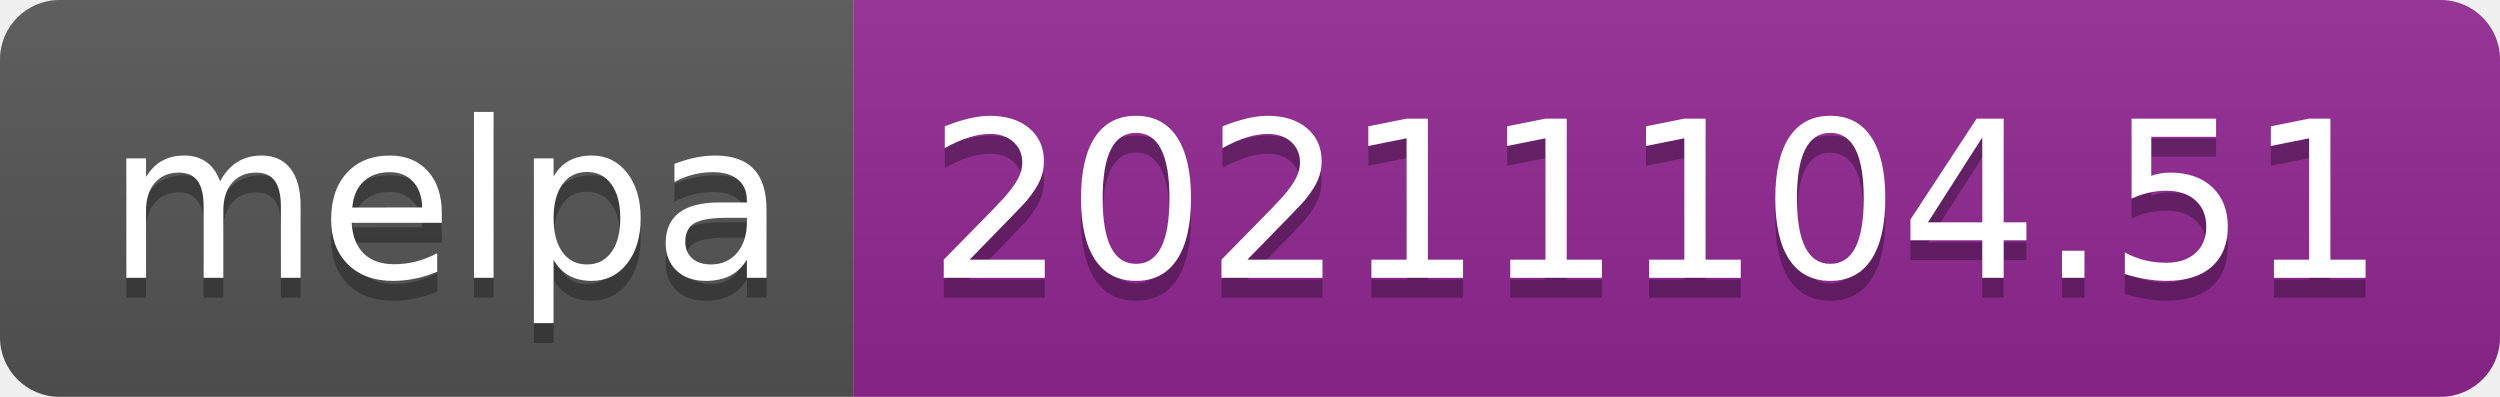
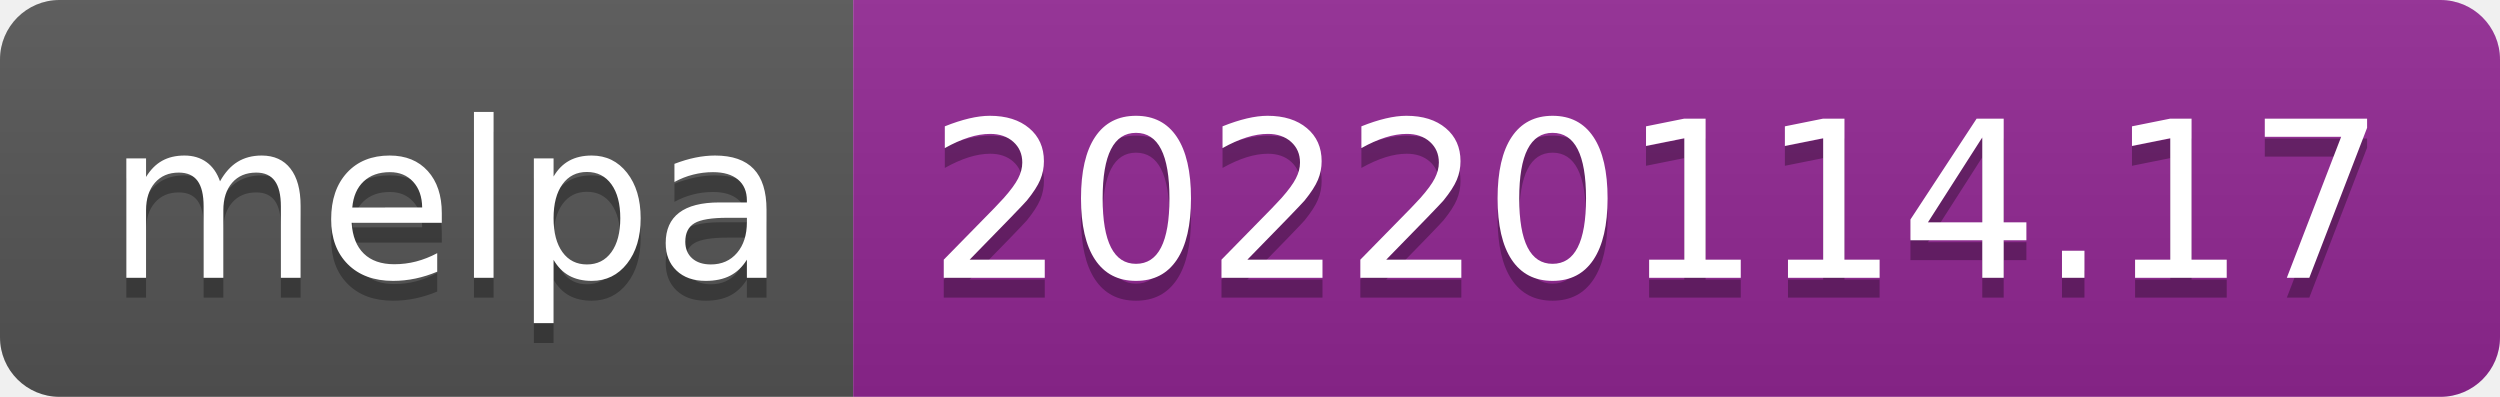
- <svg xmlns="http://www.w3.org/2000/svg" width="126" height="20" role="img" aria-label="melpa: 20211104.51">
+ <svg xmlns="http://www.w3.org/2000/svg" width="126" height="20" role="img" aria-label="melpa: 20220114.17">
  <linearGradient id="s" x2="0" y2="100%">
    <stop offset="0" stop-color="#bbb" stop-opacity=".1" />
    <stop offset="1" stop-opacity=".1" />
  </linearGradient>
  <clipPath id="r">
    <rect width="126" height="20" rx="3" fill="#fff" />
  </clipPath>
  <g clip-path="url(#r)">
    <rect width="43" height="20" fill="#555" />
    <rect x="43" width="83" height="20" fill="#922793" />
    <rect width="126" height="20" fill="url(#s)" />
  </g>
  <g fill="#fff" text-anchor="middle" font-family="Verdana,Geneva,DejaVu Sans,sans-serif" text-rendering="geometricPrecision" font-size="110">
    <text aria-hidden="true" x="225" y="150" fill="#010101" fill-opacity=".3" transform="scale(.1)" textLength="330">melpa</text>
    <text x="225" y="140" transform="scale(.1)" fill="#fff" textLength="330">melpa</text>
-     <text aria-hidden="true" x="835" y="150" fill="#010101" fill-opacity=".3" transform="scale(.1)" textLength="730">20211104.51</text>
-     <text x="835" y="140" transform="scale(.1)" fill="#fff" textLength="730">20211104.51</text>
+     <text aria-hidden="true" x="835" y="150" fill="#010101" fill-opacity=".3" transform="scale(.1)" textLength="730">20220114.17</text>
+     <text x="835" y="140" transform="scale(.1)" fill="#fff" textLength="730">20220114.17</text>
  </g>
</svg>
